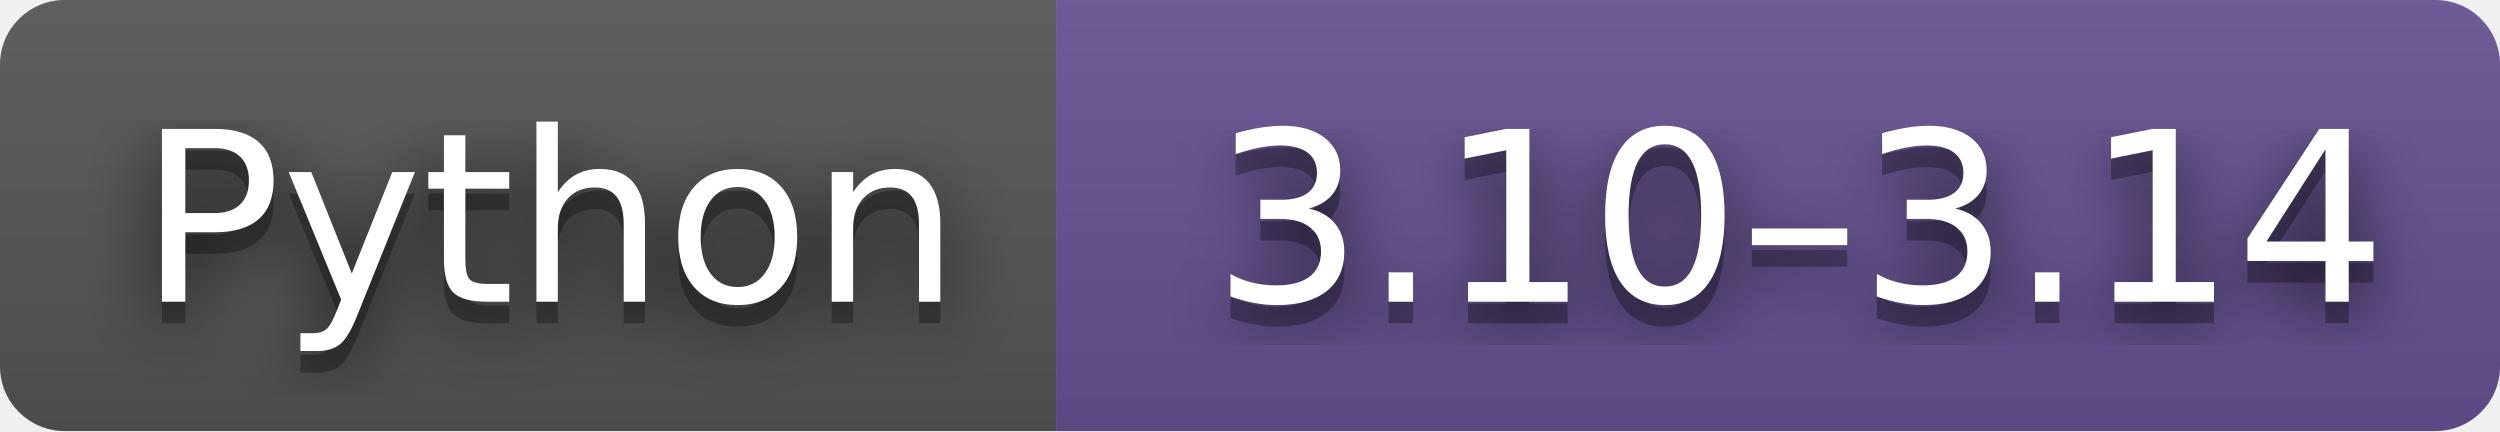
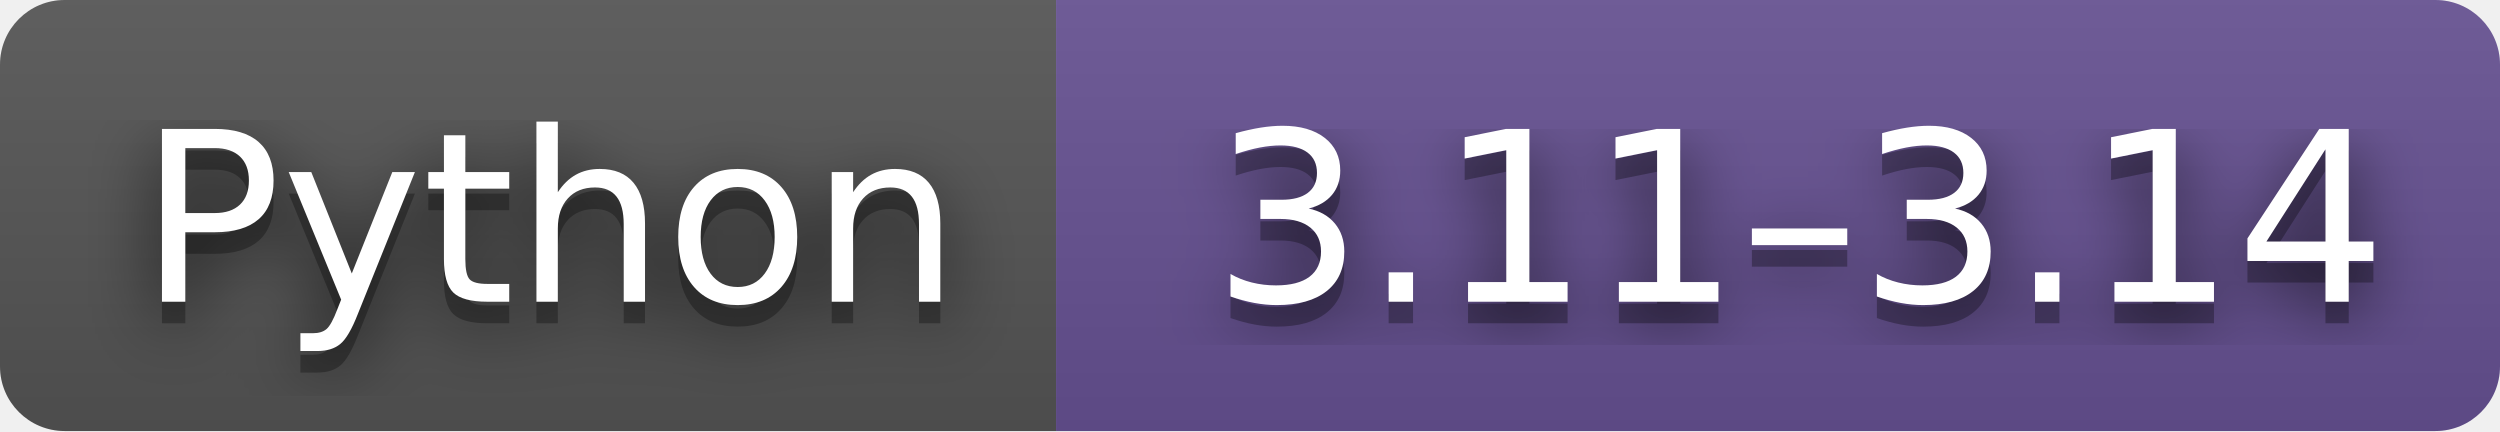
- <svg xmlns="http://www.w3.org/2000/svg" width="116" height="20" role="img" aria-label="Python 3.10–3.14">
+ <svg xmlns="http://www.w3.org/2000/svg" width="116" height="20" role="img" aria-label="Python 3.11–3.14">
  <filter id="blur">
    <feGaussianBlur stdDeviation="16" />
  </filter>
  <linearGradient id="s" x2="0" y2="100%">
    <stop offset="0" stop-color="#bbb" stop-opacity=".1" />
    <stop offset="1" stop-opacity=".1" />
  </linearGradient>
  <clipPath id="r">
    <rect width="116" height="20" rx="3" />
  </clipPath>
  <g clip-path="url(#r)">
    <rect width="49" height="20" fill="#555" />
    <rect x="49" width="67" height="20" fill="#665193" />
    <rect width="116" height="20" fill="url(#s)" />
  </g>
  <g fill="#fff" text-anchor="middle" font-family="Verdana,Geneva,DejaVu Sans,sans-serif" text-rendering="geometricPrecision" font-size="110">
    <g transform="scale(.1)">
      <g aria-hidden="true" fill="#010101">
        <text x="255" y="150" fill-opacity=".8" filter="url(#blur)" textLength="390">Python</text>
        <text x="255" y="150" fill-opacity=".3" textLength="390">Python</text>
      </g>
      <text x="255" y="140" textLength="390">Python</text>
    </g>
    <g transform="scale(.1)">
      <g aria-hidden="true" fill="#010101">
-         <text x="835" y="150" fill-opacity=".8" filter="url(#blur)" textLength="570">3.10–3.14</text>
-         <text x="835" y="150" fill-opacity=".3" textLength="570">3.10–3.14</text>
+         <text x="835" y="150" fill-opacity=".8" filter="url(#blur)" textLength="570">3.11–3.14</text>
+         <text x="835" y="150" fill-opacity=".3" textLength="570">3.11–3.14</text>
      </g>
-       <text x="835" y="140" textLength="570">3.10–3.14</text>
+       <text x="835" y="140" textLength="570">3.11–3.14</text>
    </g>
  </g>
</svg>
